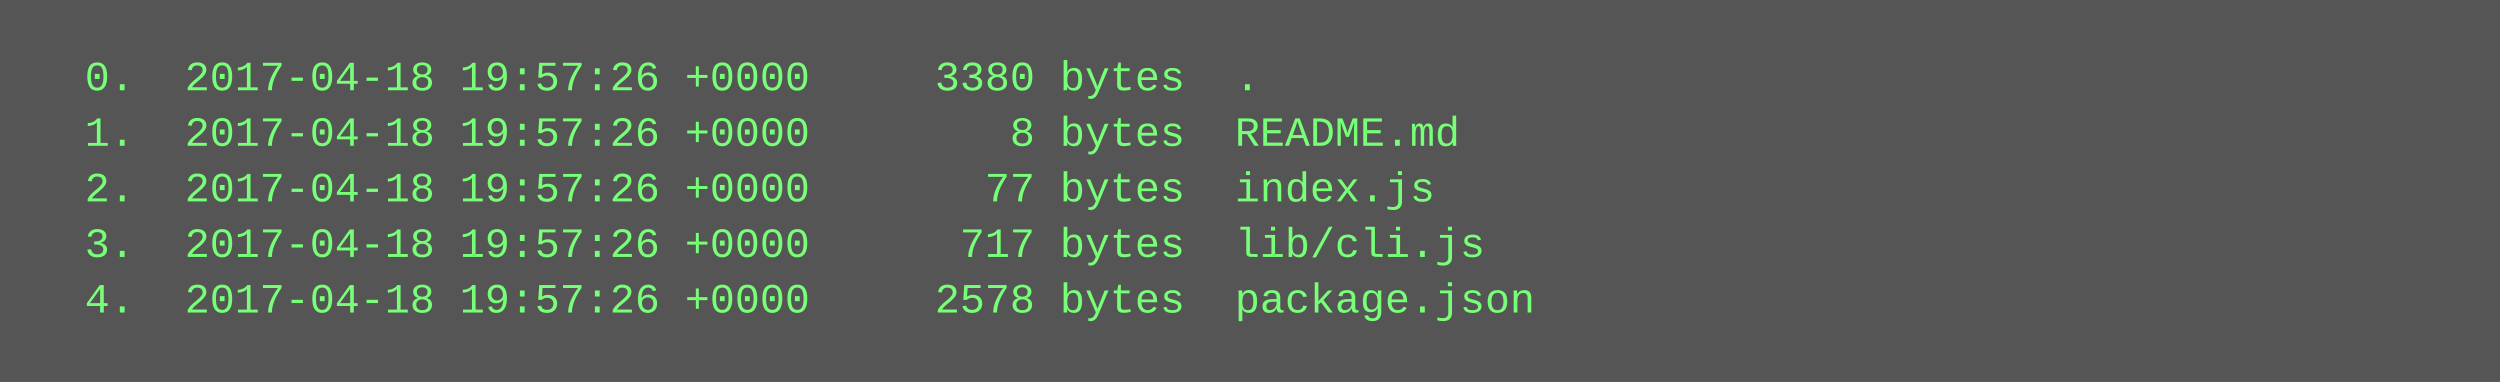
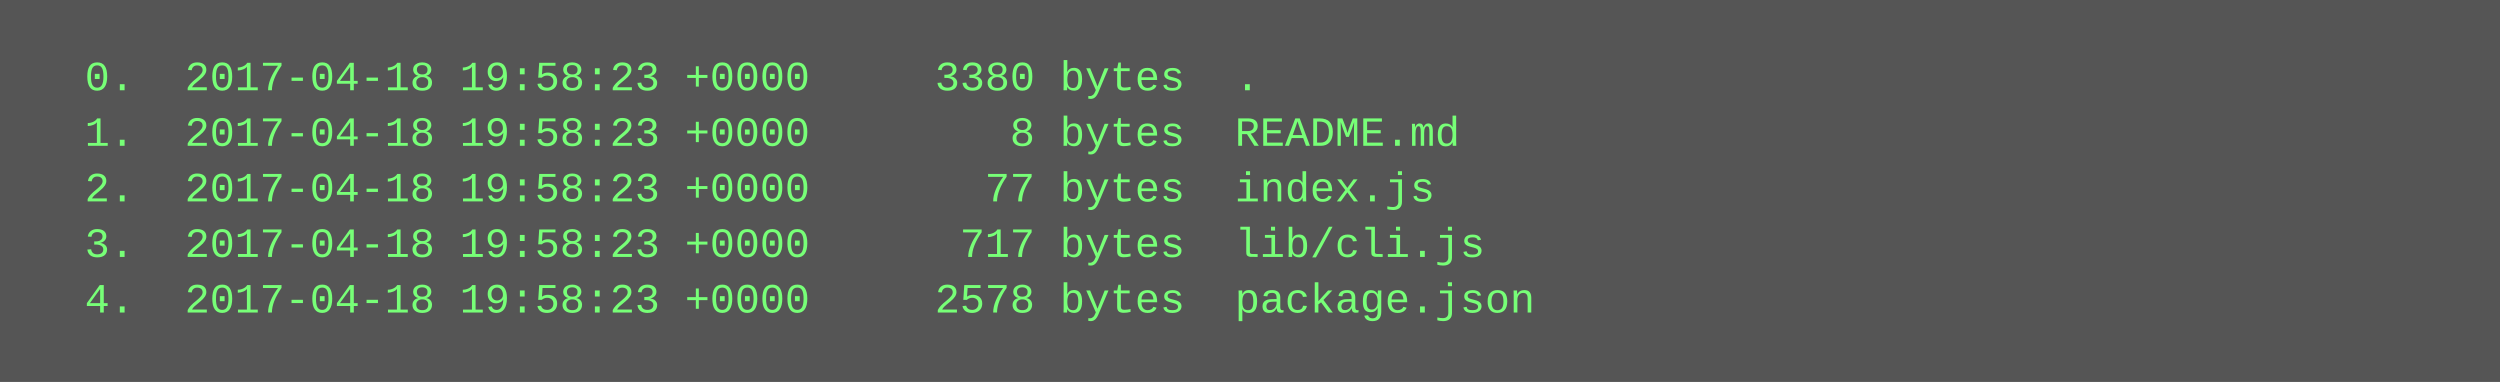
<svg xmlns="http://www.w3.org/2000/svg" height="110" width="720">
  <rect height="110" fill="#555" width="720" />
  <text fill="#7f7" font-family="Courier New" font-size="12" xml:space="preserve">
-     <tspan x="10" y="26">  0.  2017-04-18 19:57:26 +0000     3380 bytes  .</tspan>
-     <tspan x="10" y="42">  1.  2017-04-18 19:57:26 +0000        8 bytes  README.md</tspan>
-     <tspan x="10" y="58">  2.  2017-04-18 19:57:26 +0000       77 bytes  index.js</tspan>
-     <tspan x="10" y="74">  3.  2017-04-18 19:57:26 +0000      717 bytes  lib/cli.js</tspan>
-     <tspan x="10" y="90">  4.  2017-04-18 19:57:26 +0000     2578 bytes  package.json</tspan>
+     <tspan x="10" y="26">  0.  2017-04-18 19:58:23 +0000     3380 bytes  .</tspan>
+     <tspan x="10" y="42">  1.  2017-04-18 19:58:23 +0000        8 bytes  README.md</tspan>
+     <tspan x="10" y="58">  2.  2017-04-18 19:58:23 +0000       77 bytes  index.js</tspan>
+     <tspan x="10" y="74">  3.  2017-04-18 19:58:23 +0000      717 bytes  lib/cli.js</tspan>
+     <tspan x="10" y="90">  4.  2017-04-18 19:58:23 +0000     2578 bytes  package.json</tspan>
  </text>
</svg>
